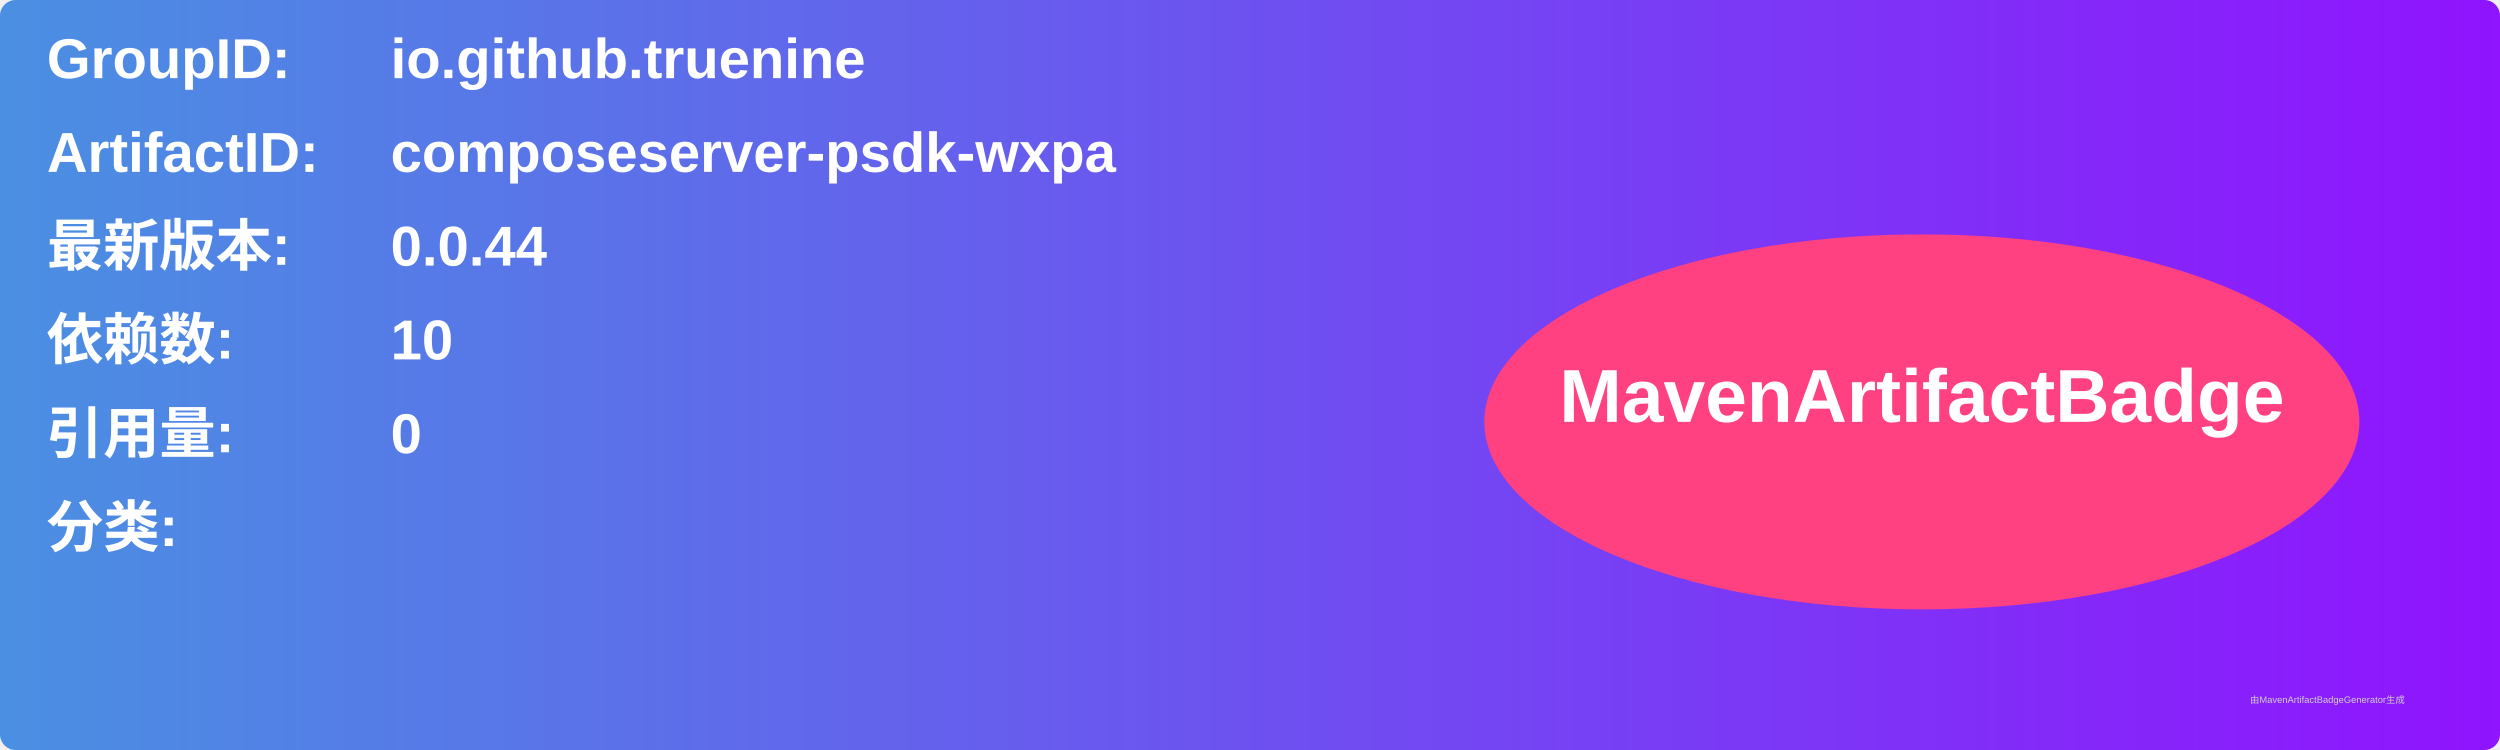
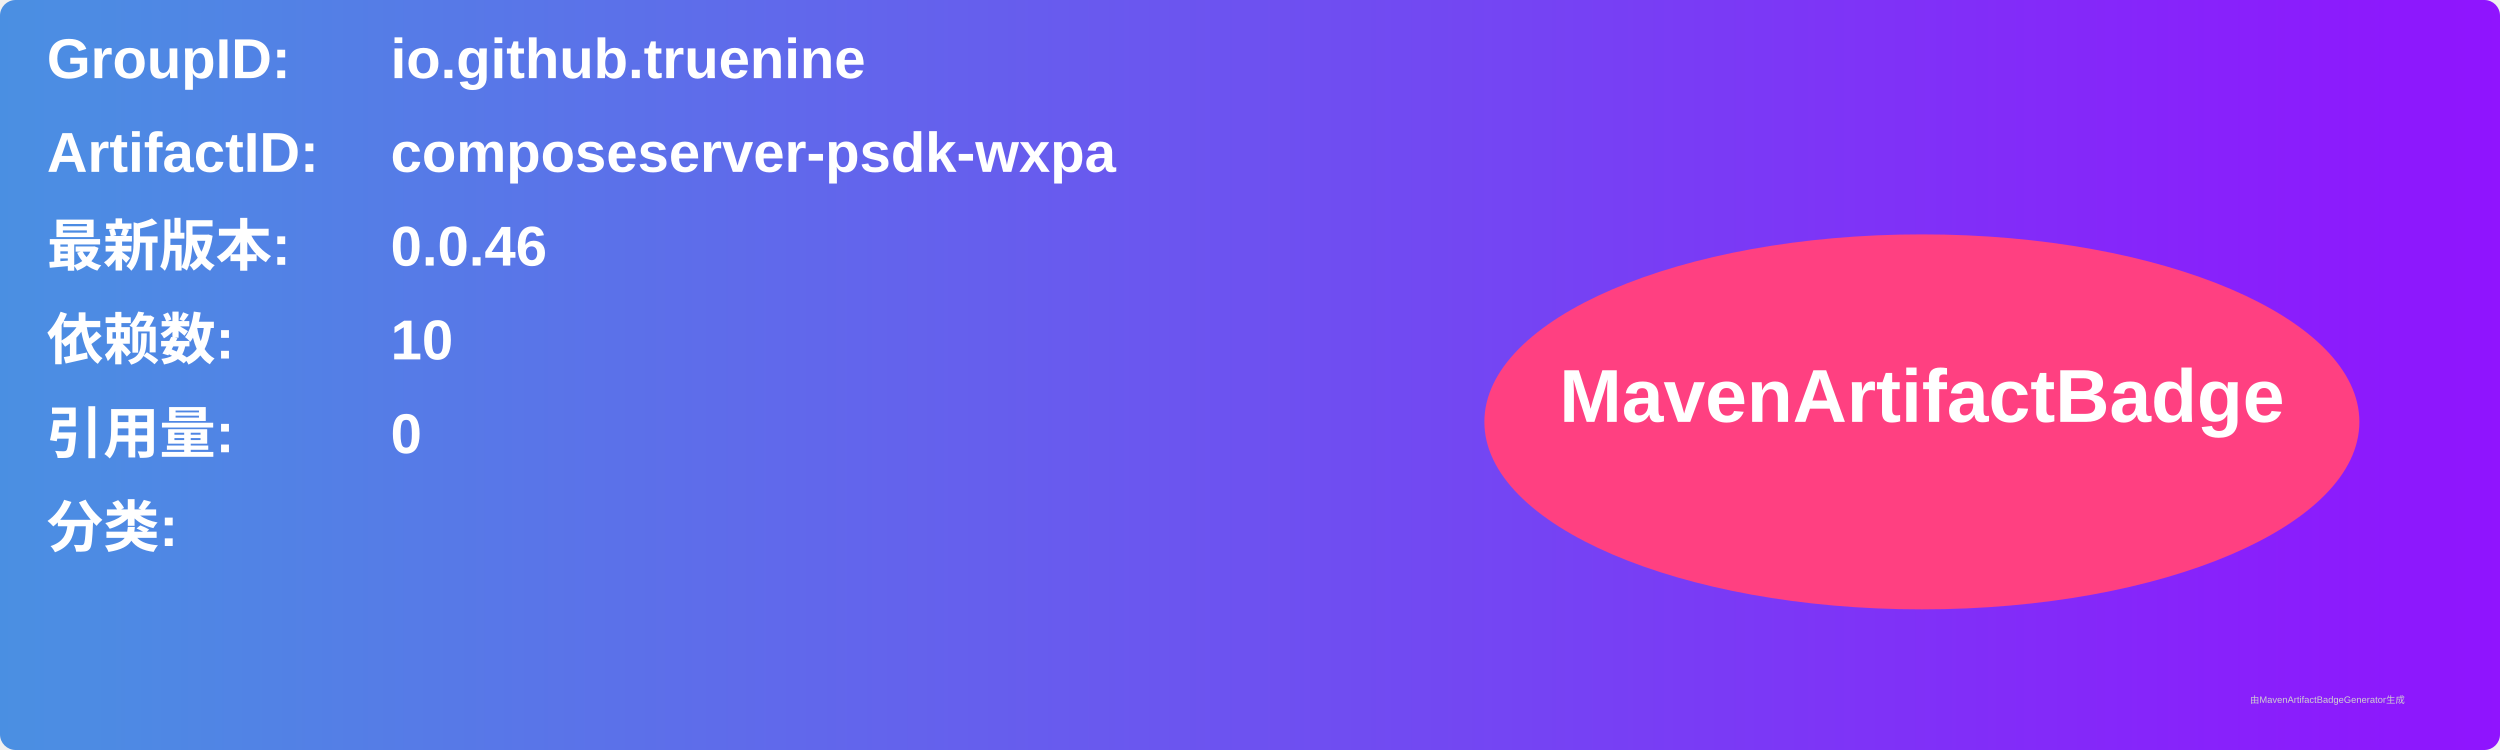
<svg xmlns="http://www.w3.org/2000/svg" width="800" height="240" viewBox="0 0 800 240">
  <linearGradient id="grad" x1="0%" y1="0%" x2="100%" y2="0%">
    <stop offset="0%" stop-color="#4a90e2" />
    <stop offset="100%" stop-color="#9013fe" />
  </linearGradient>
  <rect width="100%" height="100%" rx="5" ry="5" fill="url(#grad)" />
  <g transform="translate(15, 15)">
    <text x="0" y="10" font-family="Arial" font-size="18" fill="white" font-weight="bold" width="260">GroupID:</text>
    <text x="110" y="10" font-family="Arial" font-size="18" fill="white" font-weight="bold" width="460">io.github.truenine</text>
    <text x="0" y="40" font-family="Arial" font-size="18" fill="white" font-weight="bold" width="260">ArtifactID:</text>
    <text x="110" y="40" font-family="Arial" font-size="18" fill="white" font-weight="bold" width="460">composeserver-psdk-wxpa</text>
    <text x="0" y="70" font-family="Arial" font-size="18" fill="white" font-weight="bold">最新版本:</text>
    <text x="110" y="70" font-family="Arial" font-size="18" fill="white" font-weight="bold">
-       <tspan font-weight="bold">0.0.44</tspan>
+       <tspan font-weight="bold">0.0.46</tspan>
    </text>
    <text x="0" y="100" font-family="Arial" font-size="18" fill="white" font-weight="bold">依赖数: </text>
    <text x="110" y="100" font-family="Arial" font-size="18" fill="white">
      <tspan font-weight="bold">10</tspan>
    </text>
    <text x="0" y="130" font-family="Arial" font-size="18" fill="white" font-weight="bold">引用量: </text>
    <text x="110" y="130" font-family="Arial" font-size="18" fill="white">
      <tspan font-weight="bold">0</tspan>
    </text>
    <text x="0" y="160" font-family="Arial" font-size="18" fill="white" font-weight="bold">分类:</text>
    <text x="10" y="190" font-family="Arial" font-size="10" fill="white">
      <tspan font-weight="bold" />
    </text>
    <ellipse cx="600" cy="120" rx="140" ry="60" fill="#ff4081" />
    <text x="600" y="120" text-anchor="middle" font-family="Arial" font-size="24" fill="white" font-weight="bold">MavenArtifactBadge</text>
  </g>
  <text x="720" y="225" font-family="Arial" font-size="3" fill="#d0d0d0">由MavenArtifactBadgeGenerator生成</text>
</svg>
